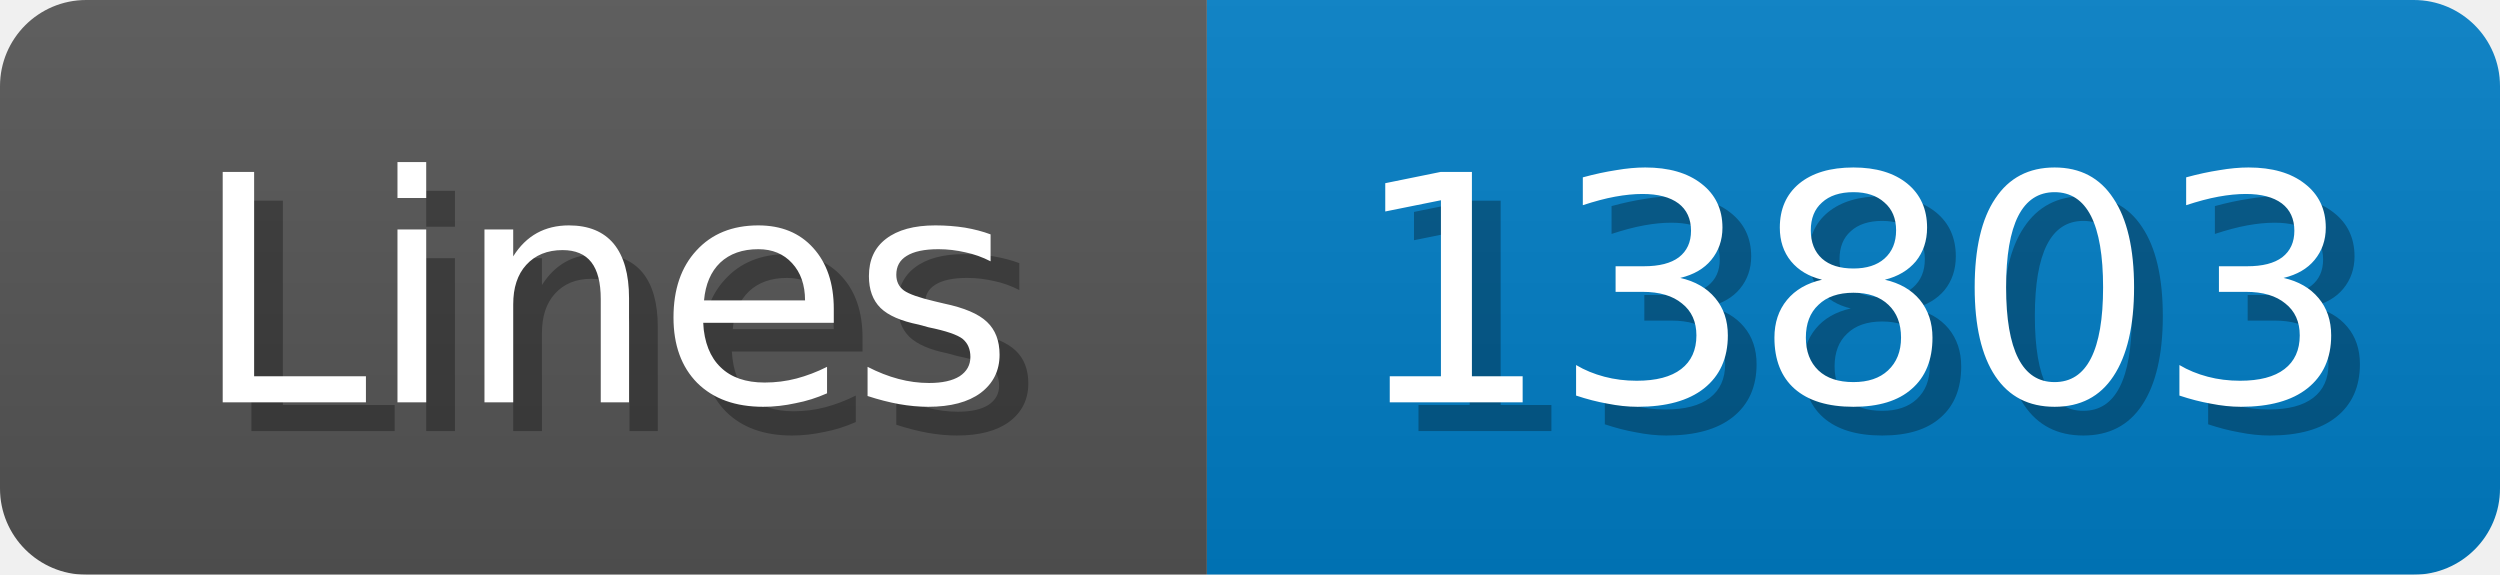
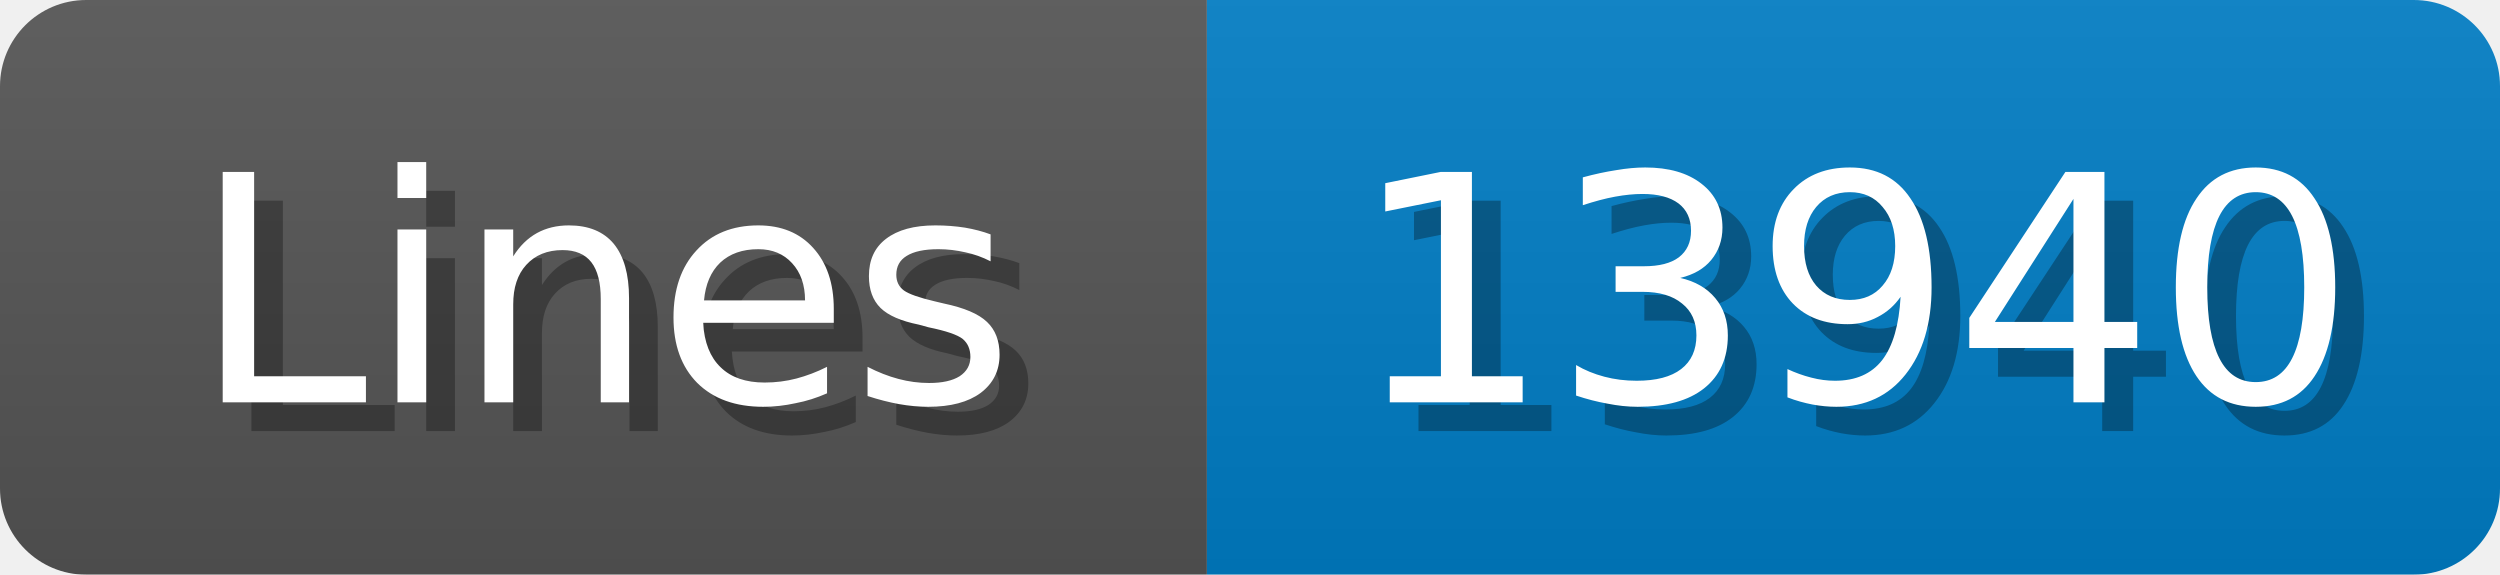
<svg xmlns="http://www.w3.org/2000/svg" width="87" height="20">
  <linearGradient id="b" x2="0" y2="100%">
    <stop offset="0" stop-color="#bbb" stop-opacity=".1" />
    <stop offset="1" stop-opacity=".1" />
  </linearGradient>
  <mask id="anybadge_1">
    <rect width="87" height="20" rx="3" fill="#fff" />
  </mask>
  <g mask="url(#anybadge_1)">
    <path fill="#555" d="M0 0h42v20H0z" />
    <path fill="#007ec6" d="M42 0h45v20H42z" />
    <path fill="url(#b)" d="M0 0h87v20H0z" />
  </g>
  <g fill="#fff" text-anchor="middle" font-family="DejaVu Sans,Verdana,Geneva,sans-serif" font-size="11">
    <text x="22.0" y="15" fill="#010101" fill-opacity=".3">Lines</text>
    <text x="21.0" y="14">Lines</text>
  </g>
  <g fill="#fff" text-anchor="middle" font-family="DejaVu Sans,Verdana,Geneva,sans-serif" font-size="11">
-     <text x="65.5" y="15" fill="#010101" fill-opacity=".3">13803</text>
-     <text x="64.5" y="14">13803</text>
+     <text x="65.5" y="15" fill="#010101" fill-opacity=".3">13940</text>
+     <text x="64.5" y="14">13940</text>
  </g>
</svg>
